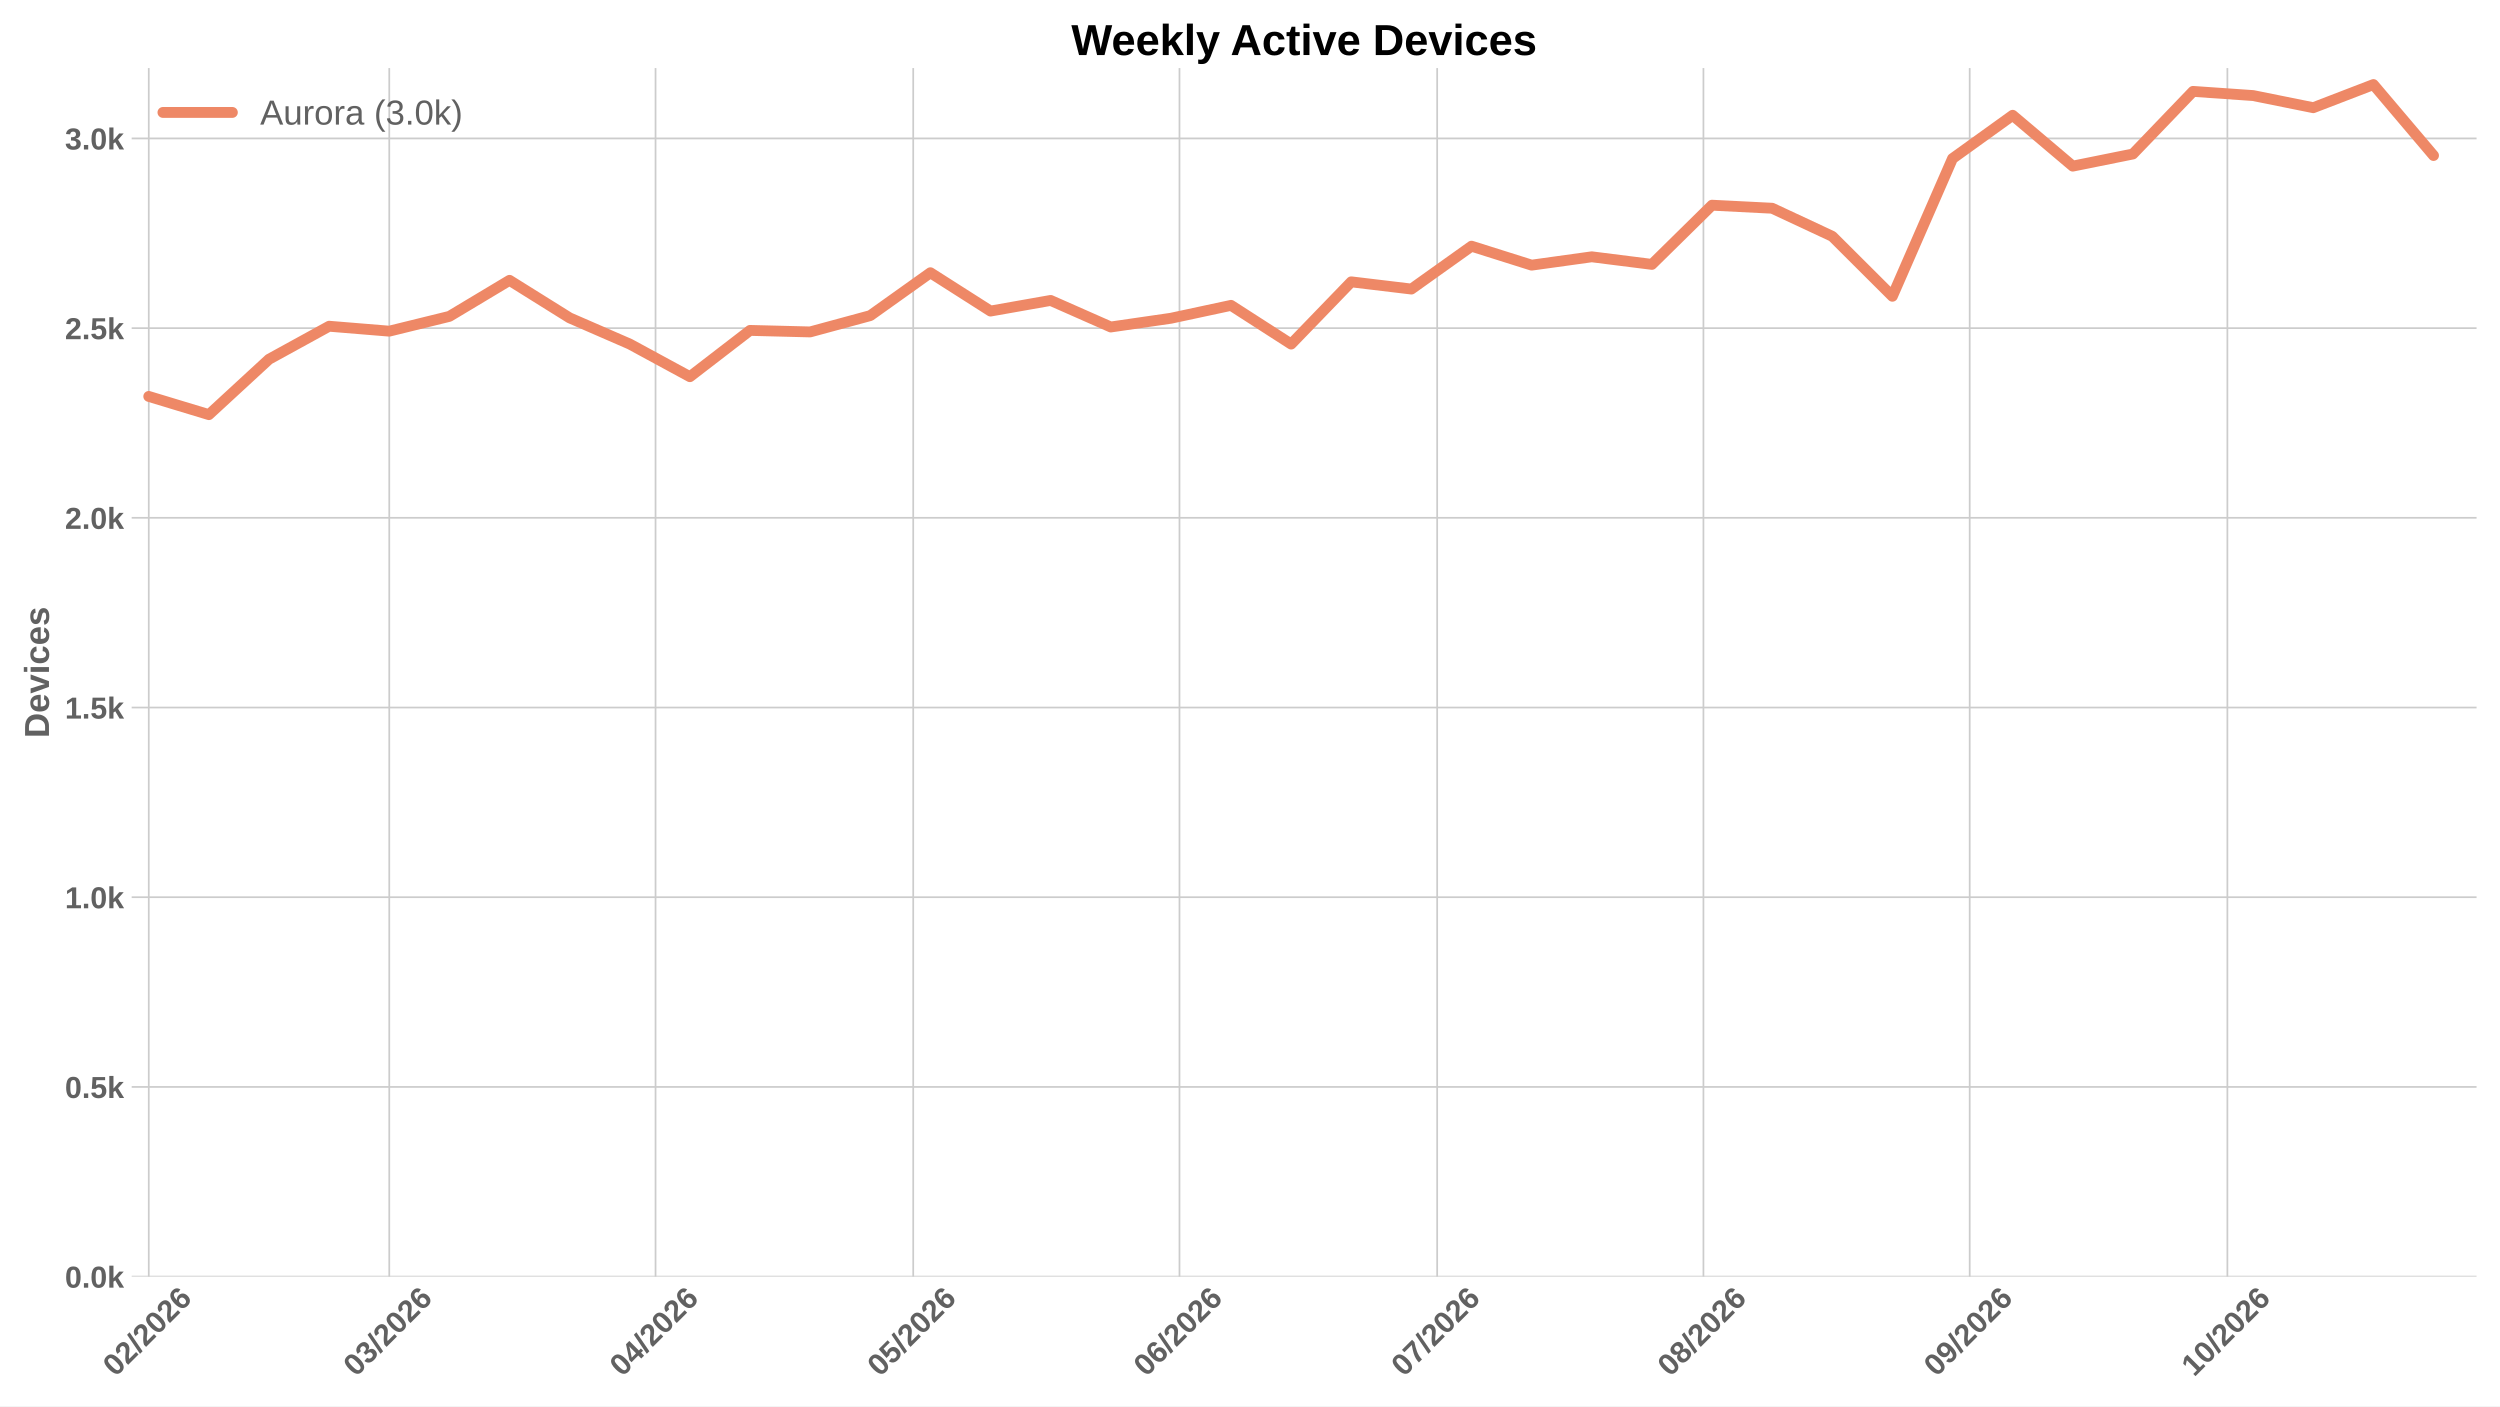
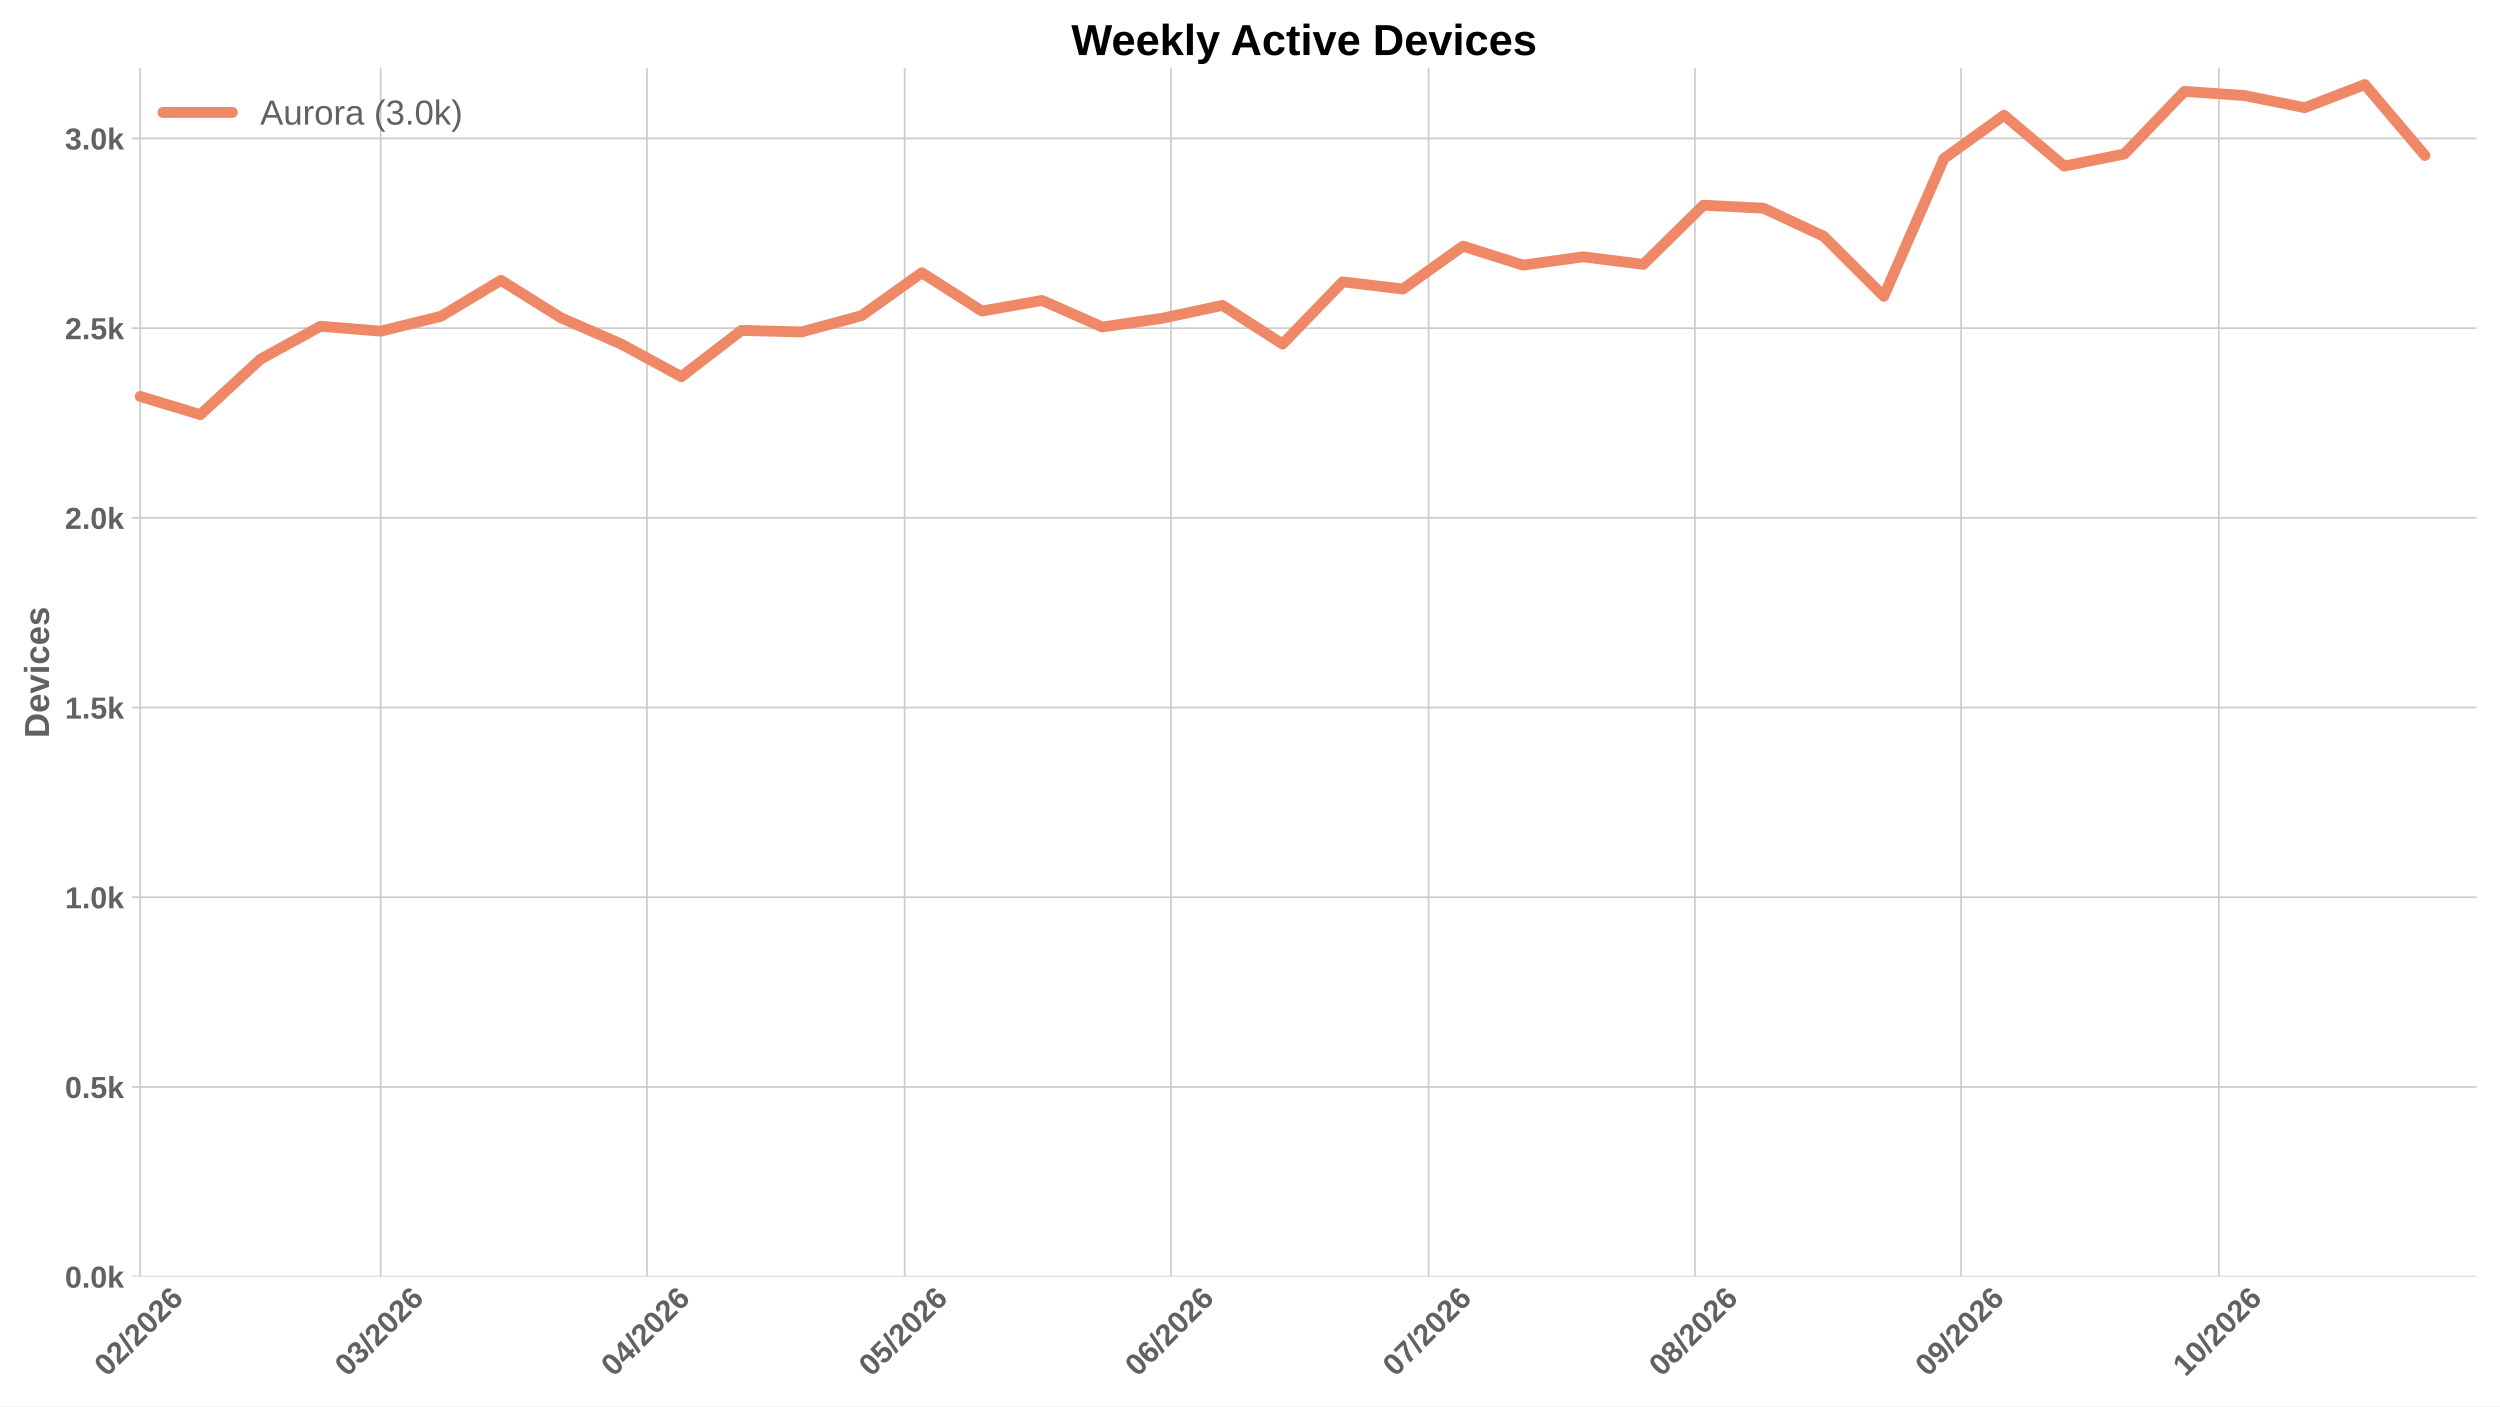
<svg xmlns="http://www.w3.org/2000/svg" xmlns:xlink="http://www.w3.org/1999/xlink" width="1152pt" height="648pt" viewBox="0 0 1152 648" version="1.1">
  <defs>
    <style type="text/css">*{stroke-linejoin: round; stroke-linecap: butt}</style>
  </defs>
  <g id="figure_1">
    <g id="patch_1">
      <path d="M 0 648  L 1152 648  L 1152 0  L 0 0  z " style="fill: #ffffff" />
    </g>
    <g id="axes_1">
      <g id="patch_2">
        <path d="M 60.676 588.262  L 1141.2 588.262  L 1141.2 31.361  L 60.676 31.361  z " style="fill: #ffffff" />
      </g>
      <g id="matplotlib.axis_1">
        <g id="xtick_1">
          <g id="line2d_1">
-             <path d="M 68.55 588.262  L 68.55 31.361  " clip-path="url(#pf4e009aa9c)" style="fill: none; stroke: #cccccc; stroke-width: 0.8; stroke-linecap: round" />
+             <path d="M 64.6 588.262  L 64.6 31.361  " clip-path="url(#p893bfa7b9d)" style="fill: none; stroke: #cccccc; stroke-width: 0.8; stroke-linecap: round" />
          </g>
          <g id="line2d_2" />
          <g id="text_1">
-             <g style="fill: #616161" transform="translate(53.22149 634.7498) rotate(-45) scale(0.14 -0.14)">
+             <g style="fill: #616161" transform="translate(49.27179 634.7498) rotate(-45) scale(0.14 -0.14)">
              <defs>
                <path id="LiberationSans-Bold-13" d="M 3297 2203  Q 3297 1088 2914 512  Q 2531 -63 1766 -63  Q 253 -63 253 2203  Q 253 2994 418 3494  Q 584 3994 915 4231  Q 1247 4469 1791 4469  Q 2572 4469 2934 3903  Q 3297 3338 3297 2203  z M 2416 2203  Q 2416 2813 2356 3150  Q 2297 3488 2165 3634  Q 2034 3781 1784 3781  Q 1519 3781 1383 3632  Q 1247 3484 1189 3148  Q 1131 2813 1131 2203  Q 1131 1600 1192 1261  Q 1253 922 1386 775  Q 1519 628 1772 628  Q 2022 628 2158 783  Q 2294 938 2355 1278  Q 2416 1619 2416 2203  z " transform="scale(0.015625)" />
                <path id="LiberationSans-Bold-15" d="M 222 0  L 222 609  Q 394 988 711 1347  Q 1028 1706 1509 2097  Q 1972 2472 2158 2715  Q 2344 2959 2344 3194  Q 2344 3769 1766 3769  Q 1484 3769 1336 3617  Q 1188 3466 1144 3163  L 259 3213  Q 334 3825 717 4147  Q 1100 4469 1759 4469  Q 2472 4469 2853 4144  Q 3234 3819 3234 3231  Q 3234 2922 3112 2672  Q 2991 2422 2800 2211  Q 2609 2000 2376 1815  Q 2144 1631 1925 1456  Q 1706 1281 1526 1103  Q 1347 925 1259 722  L 3303 722  L 3303 0  L 222 0  z " transform="scale(0.015625)" />
                <path id="LiberationSans-Bold-12" d="M 63 -128  L 972 4638  L 1716 4638  L 822 -128  L 63 -128  z " transform="scale(0.015625)" />
                <path id="LiberationSans-Bold-19" d="M 3328 1441  Q 3328 738 2934 337  Q 2541 -63 1847 -63  Q 1069 -63 651 482  Q 234 1028 234 2100  Q 234 3278 657 3873  Q 1081 4469 1869 4469  Q 2428 4469 2751 4222  Q 3075 3975 3209 3456  L 2381 3341  Q 2263 3775 1850 3775  Q 1497 3775 1295 3422  Q 1094 3069 1094 2350  Q 1234 2584 1484 2709  Q 1734 2834 2050 2834  Q 2641 2834 2984 2459  Q 3328 2084 3328 1441  z M 2447 1416  Q 2447 1791 2273 1989  Q 2100 2188 1797 2188  Q 1506 2188 1331 2002  Q 1156 1816 1156 1509  Q 1156 1125 1339 873  Q 1522 622 1819 622  Q 2116 622 2281 833  Q 2447 1044 2447 1416  z " transform="scale(0.015625)" />
              </defs>
              <use xlink:href="#LiberationSans-Bold-13" />
              <use xlink:href="#LiberationSans-Bold-15" transform="translate(55.60938 0)" />
              <use xlink:href="#LiberationSans-Bold-12" transform="translate(111.2188 0)" />
              <use xlink:href="#LiberationSans-Bold-15" transform="translate(139 0)" />
              <use xlink:href="#LiberationSans-Bold-13" transform="translate(194.6094 0)" />
              <use xlink:href="#LiberationSans-Bold-15" transform="translate(250.2188 0)" />
              <use xlink:href="#LiberationSans-Bold-19" transform="translate(305.8281 0)" />
            </g>
          </g>
        </g>
        <g id="xtick_2">
          <g id="line2d_3">
-             <path d="M 179.373 588.262  L 179.373 31.361  " clip-path="url(#pf4e009aa9c)" style="fill: none; stroke: #cccccc; stroke-width: 0.8; stroke-linecap: round" />
+             <path d="M 175.423 588.262  L 175.423 31.361  " clip-path="url(#p893bfa7b9d)" style="fill: none; stroke: #cccccc; stroke-width: 0.8; stroke-linecap: round" />
          </g>
          <g id="line2d_4" />
          <g id="text_2">
-             <g style="fill: #616161" transform="translate(164.0445 634.7498) rotate(-45) scale(0.14 -0.14)">
+             <g style="fill: #616161" transform="translate(160.0948 634.7498) rotate(-45) scale(0.14 -0.14)">
              <defs>
                <path id="LiberationSans-Bold-16" d="M 3328 1222  Q 3328 603 2922 265  Q 2516 -72 1766 -72  Q 1056 -72 637 254  Q 219 581 147 1197  L 1041 1275  Q 1125 641 1763 641  Q 2078 641 2253 797  Q 2428 953 2428 1275  Q 2428 1569 2215 1725  Q 2003 1881 1584 1881  L 1278 1881  L 1278 2591  L 1566 2591  Q 1944 2591 2134 2745  Q 2325 2900 2325 3188  Q 2325 3459 2173 3614  Q 2022 3769 1731 3769  Q 1459 3769 1292 3619  Q 1125 3469 1100 3194  L 222 3256  Q 291 3825 694 4147  Q 1097 4469 1747 4469  Q 2438 4469 2827 4158  Q 3216 3847 3216 3297  Q 3216 2884 2973 2618  Q 2731 2353 2275 2266  L 2275 2253  Q 2781 2194 3054 1920  Q 3328 1647 3328 1222  z " transform="scale(0.015625)" />
              </defs>
              <use xlink:href="#LiberationSans-Bold-13" />
              <use xlink:href="#LiberationSans-Bold-16" transform="translate(55.60938 0)" />
              <use xlink:href="#LiberationSans-Bold-12" transform="translate(111.2188 0)" />
              <use xlink:href="#LiberationSans-Bold-15" transform="translate(139 0)" />
              <use xlink:href="#LiberationSans-Bold-13" transform="translate(194.6094 0)" />
              <use xlink:href="#LiberationSans-Bold-15" transform="translate(250.2188 0)" />
              <use xlink:href="#LiberationSans-Bold-19" transform="translate(305.8281 0)" />
            </g>
          </g>
        </g>
        <g id="xtick_3">
          <g id="line2d_5">
-             <path d="M 302.07 588.262  L 302.07 31.361  " clip-path="url(#pf4e009aa9c)" style="fill: none; stroke: #cccccc; stroke-width: 0.8; stroke-linecap: round" />
+             <path d="M 298.12 588.262  L 298.12 31.361  " clip-path="url(#p893bfa7b9d)" style="fill: none; stroke: #cccccc; stroke-width: 0.8; stroke-linecap: round" />
          </g>
          <g id="line2d_6" />
          <g id="text_3">
-             <g style="fill: #616161" transform="translate(286.7414 634.7498) rotate(-45) scale(0.14 -0.14)">
+             <g style="fill: #616161" transform="translate(282.7917 634.7498) rotate(-45) scale(0.14 -0.14)">
              <defs>
                <path id="LiberationSans-Bold-17" d="M 2938 897  L 2938 0  L 2100 0  L 2100 897  L 97 897  L 97 1556  L 1956 4403  L 2938 4403  L 2938 1550  L 3525 1550  L 3525 897  L 2938 897  z M 2100 2991  Q 2100 3159 2111 3356  Q 2122 3553 2128 3609  Q 2047 3434 1834 3103  L 813 1550  L 2100 1550  L 2100 2991  z " transform="scale(0.015625)" />
              </defs>
              <use xlink:href="#LiberationSans-Bold-13" />
              <use xlink:href="#LiberationSans-Bold-17" transform="translate(55.60938 0)" />
              <use xlink:href="#LiberationSans-Bold-12" transform="translate(111.2188 0)" />
              <use xlink:href="#LiberationSans-Bold-15" transform="translate(139 0)" />
              <use xlink:href="#LiberationSans-Bold-13" transform="translate(194.6094 0)" />
              <use xlink:href="#LiberationSans-Bold-15" transform="translate(250.2188 0)" />
              <use xlink:href="#LiberationSans-Bold-19" transform="translate(305.8281 0)" />
            </g>
          </g>
        </g>
        <g id="xtick_4">
          <g id="line2d_7">
-             <path d="M 420.809 588.262  L 420.809 31.361  " clip-path="url(#pf4e009aa9c)" style="fill: none; stroke: #cccccc; stroke-width: 0.8; stroke-linecap: round" />
+             <path d="M 416.859 588.262  L 416.859 31.361  " clip-path="url(#p893bfa7b9d)" style="fill: none; stroke: #cccccc; stroke-width: 0.8; stroke-linecap: round" />
          </g>
          <g id="line2d_8" />
          <g id="text_4">
-             <g style="fill: #616161" transform="translate(405.4803 634.7498) rotate(-45) scale(0.14 -0.14)">
+             <g style="fill: #616161" transform="translate(401.5307 634.7498) rotate(-45) scale(0.14 -0.14)">
              <defs>
                <path id="LiberationSans-Bold-18" d="M 3381 1466  Q 3381 766 2945 351  Q 2509 -63 1750 -63  Q 1088 -63 689 235  Q 291 534 197 1100  L 1075 1172  Q 1144 891 1319 762  Q 1494 634 1759 634  Q 2088 634 2283 843  Q 2478 1053 2478 1447  Q 2478 1794 2293 2001  Q 2109 2209 1778 2209  Q 1413 2209 1181 1925  L 325 1925  L 478 4403  L 3125 4403  L 3125 3750  L 1275 3750  L 1203 2638  Q 1522 2919 2000 2919  Q 2628 2919 3004 2528  Q 3381 2138 3381 1466  z " transform="scale(0.015625)" />
              </defs>
              <use xlink:href="#LiberationSans-Bold-13" />
              <use xlink:href="#LiberationSans-Bold-18" transform="translate(55.60938 0)" />
              <use xlink:href="#LiberationSans-Bold-12" transform="translate(111.2188 0)" />
              <use xlink:href="#LiberationSans-Bold-15" transform="translate(139 0)" />
              <use xlink:href="#LiberationSans-Bold-13" transform="translate(194.6094 0)" />
              <use xlink:href="#LiberationSans-Bold-15" transform="translate(250.2188 0)" />
              <use xlink:href="#LiberationSans-Bold-19" transform="translate(305.8281 0)" />
            </g>
          </g>
        </g>
        <g id="xtick_5">
          <g id="line2d_9">
-             <path d="M 543.506 588.262  L 543.506 31.361  " clip-path="url(#pf4e009aa9c)" style="fill: none; stroke: #cccccc; stroke-width: 0.8; stroke-linecap: round" />
+             <path d="M 539.556 588.262  L 539.556 31.361  " clip-path="url(#p893bfa7b9d)" style="fill: none; stroke: #cccccc; stroke-width: 0.8; stroke-linecap: round" />
          </g>
          <g id="line2d_10" />
          <g id="text_5">
-             <g style="fill: #616161" transform="translate(528.1773 634.7498) rotate(-45) scale(0.14 -0.14)">
+             <g style="fill: #616161" transform="translate(524.2276 634.7498) rotate(-45) scale(0.14 -0.14)">
              <use xlink:href="#LiberationSans-Bold-13" />
              <use xlink:href="#LiberationSans-Bold-19" transform="translate(55.60938 0)" />
              <use xlink:href="#LiberationSans-Bold-12" transform="translate(111.2188 0)" />
              <use xlink:href="#LiberationSans-Bold-15" transform="translate(139 0)" />
              <use xlink:href="#LiberationSans-Bold-13" transform="translate(194.6094 0)" />
              <use xlink:href="#LiberationSans-Bold-15" transform="translate(250.2188 0)" />
              <use xlink:href="#LiberationSans-Bold-19" transform="translate(305.8281 0)" />
            </g>
          </g>
        </g>
        <g id="xtick_6">
          <g id="line2d_11">
-             <path d="M 662.245 588.262  L 662.245 31.361  " clip-path="url(#pf4e009aa9c)" style="fill: none; stroke: #cccccc; stroke-width: 0.8; stroke-linecap: round" />
+             <path d="M 658.295 588.262  L 658.295 31.361  " clip-path="url(#p893bfa7b9d)" style="fill: none; stroke: #cccccc; stroke-width: 0.8; stroke-linecap: round" />
          </g>
          <g id="line2d_12" />
          <g id="text_6">
-             <g style="fill: #616161" transform="translate(646.9162 634.7498) rotate(-45) scale(0.14 -0.14)">
+             <g style="fill: #616161" transform="translate(642.9665 634.7498) rotate(-45) scale(0.14 -0.14)">
              <defs>
                <path id="LiberationSans-Bold-1a" d="M 3278 3706  Q 2981 3238 2717 2797  Q 2453 2356 2256 1911  Q 2059 1466 1945 995  Q 1831 525 1831 0  L 916 0  Q 916 550 1059 1064  Q 1203 1578 1475 2111  Q 1747 2644 2463 3681  L 275 3681  L 275 4403  L 3278 4403  L 3278 3706  z " transform="scale(0.015625)" />
              </defs>
              <use xlink:href="#LiberationSans-Bold-13" />
              <use xlink:href="#LiberationSans-Bold-1a" transform="translate(55.60938 0)" />
              <use xlink:href="#LiberationSans-Bold-12" transform="translate(111.2188 0)" />
              <use xlink:href="#LiberationSans-Bold-15" transform="translate(139 0)" />
              <use xlink:href="#LiberationSans-Bold-13" transform="translate(194.6094 0)" />
              <use xlink:href="#LiberationSans-Bold-15" transform="translate(250.2188 0)" />
              <use xlink:href="#LiberationSans-Bold-19" transform="translate(305.8281 0)" />
            </g>
          </g>
        </g>
        <g id="xtick_7">
          <g id="line2d_13">
-             <path d="M 784.941 588.262  L 784.941 31.361  " clip-path="url(#pf4e009aa9c)" style="fill: none; stroke: #cccccc; stroke-width: 0.8; stroke-linecap: round" />
+             <path d="M 780.992 588.262  L 780.992 31.361  " clip-path="url(#p893bfa7b9d)" style="fill: none; stroke: #cccccc; stroke-width: 0.8; stroke-linecap: round" />
          </g>
          <g id="line2d_14" />
          <g id="text_7">
-             <g style="fill: #616161" transform="translate(769.6131 634.7498) rotate(-45) scale(0.14 -0.14)">
+             <g style="fill: #616161" transform="translate(765.6634 634.7498) rotate(-45) scale(0.14 -0.14)">
              <defs>
                <path id="LiberationSans-Bold-1b" d="M 3363 1241  Q 3363 622 2953 279  Q 2544 -63 1784 -63  Q 1031 -63 617 278  Q 203 619 203 1234  Q 203 1656 447 1945  Q 691 2234 1100 2303  L 1100 2316  Q 744 2394 525 2669  Q 306 2944 306 3303  Q 306 3844 689 4156  Q 1072 4469 1772 4469  Q 2488 4469 2870 4164  Q 3253 3859 3253 3297  Q 3253 2938 3036 2666  Q 2819 2394 2453 2322  L 2453 2309  Q 2878 2241 3120 1961  Q 3363 1681 3363 1241  z M 2350 3250  Q 2350 3563 2206 3708  Q 2063 3853 1772 3853  Q 1203 3853 1203 3250  Q 1203 2619 1778 2619  Q 2066 2619 2208 2766  Q 2350 2913 2350 3250  z M 2453 1313  Q 2453 2003 1766 2003  Q 1447 2003 1276 1822  Q 1106 1641 1106 1300  Q 1106 913 1275 734  Q 1444 556 1791 556  Q 2131 556 2292 734  Q 2453 913 2453 1313  z " transform="scale(0.015625)" />
              </defs>
              <use xlink:href="#LiberationSans-Bold-13" />
              <use xlink:href="#LiberationSans-Bold-1b" transform="translate(55.60938 0)" />
              <use xlink:href="#LiberationSans-Bold-12" transform="translate(111.2188 0)" />
              <use xlink:href="#LiberationSans-Bold-15" transform="translate(139 0)" />
              <use xlink:href="#LiberationSans-Bold-13" transform="translate(194.6094 0)" />
              <use xlink:href="#LiberationSans-Bold-15" transform="translate(250.2188 0)" />
              <use xlink:href="#LiberationSans-Bold-19" transform="translate(305.8281 0)" />
            </g>
          </g>
        </g>
        <g id="xtick_8">
          <g id="line2d_15">
-             <path d="M 907.638 588.262  L 907.638 31.361  " clip-path="url(#pf4e009aa9c)" style="fill: none; stroke: #cccccc; stroke-width: 0.8; stroke-linecap: round" />
+             <path d="M 903.689 588.262  L 903.689 31.361  " clip-path="url(#p893bfa7b9d)" style="fill: none; stroke: #cccccc; stroke-width: 0.8; stroke-linecap: round" />
          </g>
          <g id="line2d_16" />
          <g id="text_8">
-             <g style="fill: #616161" transform="translate(892.31 634.7498) rotate(-45) scale(0.14 -0.14)">
+             <g style="fill: #616161" transform="translate(888.3603 634.7498) rotate(-45) scale(0.14 -0.14)">
              <defs>
                <path id="LiberationSans-Bold-1c" d="M 3322 2272  Q 3322 1100 2894 518  Q 2466 -63 1678 -63  Q 1097 -63 767 185  Q 438 434 300 972  L 1125 1088  Q 1247 628 1688 628  Q 2056 628 2254 981  Q 2453 1334 2459 2028  Q 2341 1794 2070 1661  Q 1800 1528 1488 1528  Q 906 1528 564 1923  Q 222 2319 222 2994  Q 222 3688 623 4078  Q 1025 4469 1759 4469  Q 2550 4469 2936 3920  Q 3322 3372 3322 2272  z M 2394 2888  Q 2394 3297 2214 3539  Q 2034 3781 1738 3781  Q 1447 3781 1280 3570  Q 1113 3359 1113 2988  Q 1113 2622 1278 2401  Q 1444 2181 1741 2181  Q 2022 2181 2208 2373  Q 2394 2566 2394 2888  z " transform="scale(0.015625)" />
              </defs>
              <use xlink:href="#LiberationSans-Bold-13" />
              <use xlink:href="#LiberationSans-Bold-1c" transform="translate(55.60938 0)" />
              <use xlink:href="#LiberationSans-Bold-12" transform="translate(111.2188 0)" />
              <use xlink:href="#LiberationSans-Bold-15" transform="translate(139 0)" />
              <use xlink:href="#LiberationSans-Bold-13" transform="translate(194.6094 0)" />
              <use xlink:href="#LiberationSans-Bold-15" transform="translate(250.2188 0)" />
              <use xlink:href="#LiberationSans-Bold-19" transform="translate(305.8281 0)" />
            </g>
          </g>
        </g>
        <g id="xtick_9">
          <g id="line2d_17">
-             <path d="M 1026.377 588.262  L 1026.377 31.361  " clip-path="url(#pf4e009aa9c)" style="fill: none; stroke: #cccccc; stroke-width: 0.8; stroke-linecap: round" />
+             <path d="M 1022.428 588.262  L 1022.428 31.361  " clip-path="url(#p893bfa7b9d)" style="fill: none; stroke: #cccccc; stroke-width: 0.8; stroke-linecap: round" />
          </g>
          <g id="line2d_18" />
          <g id="text_9">
-             <g style="fill: #616161" transform="translate(1011.049 634.7498) rotate(-45) scale(0.14 -0.14)">
+             <g style="fill: #616161" transform="translate(1007.099 634.7498) rotate(-45) scale(0.14 -0.14)">
              <defs>
                <path id="LiberationSans-Bold-14" d="M 403 0  L 403 653  L 1494 653  L 1494 3656  L 438 2997  L 438 3688  L 1541 4403  L 2372 4403  L 2372 653  L 3381 653  L 3381 0  L 403 0  z " transform="scale(0.015625)" />
              </defs>
              <use xlink:href="#LiberationSans-Bold-14" />
              <use xlink:href="#LiberationSans-Bold-13" transform="translate(55.60938 0)" />
              <use xlink:href="#LiberationSans-Bold-12" transform="translate(111.2188 0)" />
              <use xlink:href="#LiberationSans-Bold-15" transform="translate(139 0)" />
              <use xlink:href="#LiberationSans-Bold-13" transform="translate(194.6094 0)" />
              <use xlink:href="#LiberationSans-Bold-15" transform="translate(250.2188 0)" />
              <use xlink:href="#LiberationSans-Bold-19" transform="translate(305.8281 0)" />
            </g>
          </g>
        </g>
      </g>
      <g id="matplotlib.axis_2">
        <g id="ytick_1">
          <g id="line2d_19">
-             <path d="M 60.676 588.262  L 1141.2 588.262  " clip-path="url(#pf4e009aa9c)" style="fill: none; stroke: #cccccc; stroke-width: 0.8; stroke-linecap: round" />
+             <path d="M 60.676 588.262  L 1141.2 588.262  " clip-path="url(#p893bfa7b9d)" style="fill: none; stroke: #cccccc; stroke-width: 0.8; stroke-linecap: round" />
          </g>
          <g id="line2d_20" />
          <g id="text_10">
            <g style="fill: #616161" transform="translate(29.93031 593.3584) scale(0.14 -0.14)">
              <defs>
                <path id="LiberationSans-Bold-11" d="M 434 0  L 434 953  L 1338 953  L 1338 0  L 434 0  z " transform="scale(0.015625)" />
                <path id="LiberationSans-Bold-4e" d="M 2606 0  L 1703 1531  L 1325 1269  L 1325 0  L 447 0  L 447 4638  L 1325 4638  L 1325 1981  L 2531 3381  L 3475 3381  L 2288 2063  L 3566 0  L 2606 0  z " transform="scale(0.015625)" />
              </defs>
              <use xlink:href="#LiberationSans-Bold-13" />
              <use xlink:href="#LiberationSans-Bold-11" transform="translate(55.60938 0)" />
              <use xlink:href="#LiberationSans-Bold-13" transform="translate(83.39062 0)" />
              <use xlink:href="#LiberationSans-Bold-4e" transform="translate(139 0)" />
            </g>
          </g>
        </g>
        <g id="ytick_2">
          <g id="line2d_21">
-             <path d="M 60.676 500.85  L 1141.2 500.85  " clip-path="url(#pf4e009aa9c)" style="fill: none; stroke: #cccccc; stroke-width: 0.8; stroke-linecap: round" />
+             <path d="M 60.676 500.85  L 1141.2 500.85  " clip-path="url(#p893bfa7b9d)" style="fill: none; stroke: #cccccc; stroke-width: 0.8; stroke-linecap: round" />
          </g>
          <g id="line2d_22" />
          <g id="text_11">
            <g style="fill: #616161" transform="translate(29.93031 505.9465) scale(0.14 -0.14)">
              <use xlink:href="#LiberationSans-Bold-13" />
              <use xlink:href="#LiberationSans-Bold-11" transform="translate(55.60938 0)" />
              <use xlink:href="#LiberationSans-Bold-18" transform="translate(83.39062 0)" />
              <use xlink:href="#LiberationSans-Bold-4e" transform="translate(139 0)" />
            </g>
          </g>
        </g>
        <g id="ytick_3">
          <g id="line2d_23">
-             <path d="M 60.676 413.438  L 1141.2 413.438  " clip-path="url(#pf4e009aa9c)" style="fill: none; stroke: #cccccc; stroke-width: 0.8; stroke-linecap: round" />
+             <path d="M 60.676 413.438  L 1141.2 413.438  " clip-path="url(#p893bfa7b9d)" style="fill: none; stroke: #cccccc; stroke-width: 0.8; stroke-linecap: round" />
          </g>
          <g id="line2d_24" />
          <g id="text_12">
            <g style="fill: #616161" transform="translate(29.93031 418.5345) scale(0.14 -0.14)">
              <use xlink:href="#LiberationSans-Bold-14" />
              <use xlink:href="#LiberationSans-Bold-11" transform="translate(55.60938 0)" />
              <use xlink:href="#LiberationSans-Bold-13" transform="translate(83.39062 0)" />
              <use xlink:href="#LiberationSans-Bold-4e" transform="translate(139 0)" />
            </g>
          </g>
        </g>
        <g id="ytick_4">
          <g id="line2d_25">
-             <path d="M 60.676 326.026  L 1141.2 326.026  " clip-path="url(#pf4e009aa9c)" style="fill: none; stroke: #cccccc; stroke-width: 0.8; stroke-linecap: round" />
+             <path d="M 60.676 326.026  L 1141.2 326.026  " clip-path="url(#p893bfa7b9d)" style="fill: none; stroke: #cccccc; stroke-width: 0.8; stroke-linecap: round" />
          </g>
          <g id="line2d_26" />
          <g id="text_13">
            <g style="fill: #616161" transform="translate(29.93031 331.1225) scale(0.14 -0.14)">
              <use xlink:href="#LiberationSans-Bold-14" />
              <use xlink:href="#LiberationSans-Bold-11" transform="translate(55.60938 0)" />
              <use xlink:href="#LiberationSans-Bold-18" transform="translate(83.39062 0)" />
              <use xlink:href="#LiberationSans-Bold-4e" transform="translate(139 0)" />
            </g>
          </g>
        </g>
        <g id="ytick_5">
          <g id="line2d_27">
-             <path d="M 60.676 238.614  L 1141.2 238.614  " clip-path="url(#pf4e009aa9c)" style="fill: none; stroke: #cccccc; stroke-width: 0.8; stroke-linecap: round" />
+             <path d="M 60.676 238.614  L 1141.2 238.614  " clip-path="url(#p893bfa7b9d)" style="fill: none; stroke: #cccccc; stroke-width: 0.8; stroke-linecap: round" />
          </g>
          <g id="line2d_28" />
          <g id="text_14">
            <g style="fill: #616161" transform="translate(29.93031 243.7105) scale(0.14 -0.14)">
              <use xlink:href="#LiberationSans-Bold-15" />
              <use xlink:href="#LiberationSans-Bold-11" transform="translate(55.60938 0)" />
              <use xlink:href="#LiberationSans-Bold-13" transform="translate(83.39062 0)" />
              <use xlink:href="#LiberationSans-Bold-4e" transform="translate(139 0)" />
            </g>
          </g>
        </g>
        <g id="ytick_6">
          <g id="line2d_29">
-             <path d="M 60.676 151.202  L 1141.2 151.202  " clip-path="url(#pf4e009aa9c)" style="fill: none; stroke: #cccccc; stroke-width: 0.8; stroke-linecap: round" />
+             <path d="M 60.676 151.202  L 1141.2 151.202  " clip-path="url(#p893bfa7b9d)" style="fill: none; stroke: #cccccc; stroke-width: 0.8; stroke-linecap: round" />
          </g>
          <g id="line2d_30" />
          <g id="text_15">
            <g style="fill: #616161" transform="translate(29.93031 156.2986) scale(0.14 -0.14)">
              <use xlink:href="#LiberationSans-Bold-15" />
              <use xlink:href="#LiberationSans-Bold-11" transform="translate(55.60938 0)" />
              <use xlink:href="#LiberationSans-Bold-18" transform="translate(83.39062 0)" />
              <use xlink:href="#LiberationSans-Bold-4e" transform="translate(139 0)" />
            </g>
          </g>
        </g>
        <g id="ytick_7">
          <g id="line2d_31">
-             <path d="M 60.676 63.79  L 1141.2 63.79  " clip-path="url(#pf4e009aa9c)" style="fill: none; stroke: #cccccc; stroke-width: 0.8; stroke-linecap: round" />
+             <path d="M 60.676 63.79  L 1141.2 63.79  " clip-path="url(#p893bfa7b9d)" style="fill: none; stroke: #cccccc; stroke-width: 0.8; stroke-linecap: round" />
          </g>
          <g id="line2d_32" />
          <g id="text_16">
            <g style="fill: #616161" transform="translate(29.93031 68.88658) scale(0.14 -0.14)">
              <use xlink:href="#LiberationSans-Bold-16" />
              <use xlink:href="#LiberationSans-Bold-11" transform="translate(55.60938 0)" />
              <use xlink:href="#LiberationSans-Bold-13" transform="translate(83.39062 0)" />
              <use xlink:href="#LiberationSans-Bold-4e" transform="translate(139 0)" />
            </g>
          </g>
        </g>
        <g id="text_17">
          <g style="fill: #616161" transform="translate(22.56312 340.0552) rotate(-90) scale(0.16 -0.16)">
            <defs>
              <path id="LiberationSans-Bold-27" d="M 4353 2234  Q 4353 1553 4086 1045  Q 3819 538 3330 269  Q 2841 0 2209 0  L 428 0  L 428 4403  L 2022 4403  Q 3134 4403 3743 3842  Q 4353 3281 4353 2234  z M 3425 2234  Q 3425 2944 3056 3317  Q 2688 3691 2003 3691  L 1350 3691  L 1350 713  L 2131 713  Q 2725 713 3075 1122  Q 3425 1531 3425 2234  z " transform="scale(0.015625)" />
              <path id="LiberationSans-Bold-48" d="M 1831 -63  Q 1069 -63 659 389  Q 250 841 250 1706  Q 250 2544 665 2994  Q 1081 3444 1844 3444  Q 2572 3444 2956 2961  Q 3341 2478 3341 1547  L 3341 1522  L 1172 1522  Q 1172 1028 1355 776  Q 1538 525 1875 525  Q 2341 525 2463 928  L 3291 856  Q 2931 -63 1831 -63  z M 1831 2891  Q 1522 2891 1355 2675  Q 1188 2459 1178 2072  L 2491 2072  Q 2466 2481 2294 2686  Q 2122 2891 1831 2891  z " transform="scale(0.015625)" />
              <path id="LiberationSans-Bold-59" d="M 2284 0  L 1234 0  L 25 3381  L 953 3381  L 1544 1491  Q 1591 1334 1766 709  Q 1797 838 1894 1159  Q 1991 1481 2613 3381  L 3531 3381  L 2284 0  z " transform="scale(0.015625)" />
              <path id="LiberationSans-Bold-4c" d="M 447 3991  L 447 4638  L 1325 4638  L 1325 3991  L 447 3991  z M 447 0  L 447 3381  L 1325 3381  L 1325 0  L 447 0  z " transform="scale(0.015625)" />
              <path id="LiberationSans-Bold-46" d="M 1856 -63  Q 1088 -63 669 395  Q 250 853 250 1672  Q 250 2509 672 2976  Q 1094 3444 1869 3444  Q 2466 3444 2856 3144  Q 3247 2844 3347 2316  L 2463 2272  Q 2425 2531 2275 2686  Q 2125 2841 1850 2841  Q 1172 2841 1172 1706  Q 1172 538 1863 538  Q 2113 538 2281 695  Q 2450 853 2491 1166  L 3372 1125  Q 3325 778 3123 506  Q 2922 234 2594 85  Q 2266 -63 1856 -63  z " transform="scale(0.015625)" />
              <path id="LiberationSans-Bold-56" d="M 3297 988  Q 3297 497 2895 217  Q 2494 -63 1784 -63  Q 1088 -63 717 157  Q 347 378 225 844  L 997 959  Q 1063 719 1223 619  Q 1384 519 1784 519  Q 2153 519 2322 612  Q 2491 706 2491 906  Q 2491 1069 2355 1164  Q 2219 1259 1894 1325  Q 1150 1472 890 1598  Q 631 1725 495 1926  Q 359 2128 359 2422  Q 359 2906 732 3176  Q 1106 3447 1791 3447  Q 2394 3447 2761 3212  Q 3128 2978 3219 2534  L 2441 2453  Q 2403 2659 2256 2761  Q 2109 2863 1791 2863  Q 1478 2863 1322 2783  Q 1166 2703 1166 2516  Q 1166 2369 1286 2283  Q 1406 2197 1691 2141  Q 2088 2059 2395 1973  Q 2703 1888 2889 1769  Q 3075 1650 3186 1464  Q 3297 1278 3297 988  z " transform="scale(0.015625)" />
            </defs>
            <use xlink:href="#LiberationSans-Bold-27" />
            <use xlink:href="#LiberationSans-Bold-48" transform="translate(72.21875 0)" />
            <use xlink:href="#LiberationSans-Bold-59" transform="translate(127.8281 0)" />
            <use xlink:href="#LiberationSans-Bold-4c" transform="translate(183.4375 0)" />
            <use xlink:href="#LiberationSans-Bold-46" transform="translate(211.2188 0)" />
            <use xlink:href="#LiberationSans-Bold-48" transform="translate(266.8281 0)" />
            <use xlink:href="#LiberationSans-Bold-56" transform="translate(322.4375 0)" />
          </g>
        </g>
      </g>
      <g id="line2d_33">
-         <path d="M 68.55 182.671  L 96.256 191.062  L 123.961 165.538  L 151.667 150.328  L 179.373 152.601  L 207.079 145.783  L 234.784 129.175  L 262.49 146.482  L 290.196 158.545  L 317.902 173.58  L 345.607 152.251  L 373.313 152.951  L 401.019 145.433  L 428.725 125.678  L 456.43 143.335  L 484.136 138.44  L 511.842 150.678  L 539.548 146.657  L 567.253 140.713  L 594.959 158.545  L 622.665 129.874  L 650.371 133.196  L 678.076 113.44  L 705.782 122.182  L 733.488 118.335  L 761.194 121.832  L 788.899 94.559  L 816.605 95.958  L 844.311 108.895  L 872.017 136.517  L 899.722 73.056  L 927.428 53.126  L 955.134 76.553  L 982.84 70.958  L 1010.545 42.112  L 1038.251 44.035  L 1065.957 49.63  L 1093.663 38.965  L 1121.368 71.657  " clip-path="url(#pf4e009aa9c)" style="fill: none; stroke: #ee8866; stroke-width: 5; stroke-linecap: round" />
+         <path d="M 64.6 182.671  L 92.306 191.062  L 120.012 165.538  L 147.717 150.328  L 175.423 152.601  L 203.129 145.783  L 230.835 129.175  L 258.54 146.482  L 286.246 158.545  L 313.952 173.58  L 341.658 152.251  L 369.363 152.951  L 397.069 145.433  L 424.775 125.678  L 452.481 143.335  L 480.186 138.44  L 507.892 150.678  L 535.598 146.657  L 563.304 140.713  L 591.009 158.545  L 618.715 129.874  L 646.421 133.196  L 674.127 113.44  L 701.832 122.182  L 729.538 118.335  L 757.244 121.832  L 784.95 94.559  L 812.655 95.958  L 840.361 108.895  L 868.067 136.517  L 895.773 73.056  L 923.479 53.126  L 951.184 76.553  L 978.89 70.958  L 1006.596 42.112  L 1034.302 44.035  L 1062.007 49.63  L 1089.713 38.965  L 1117.419 71.657  " clip-path="url(#p893bfa7b9d)" style="fill: none; stroke: #ee8866; stroke-width: 5; stroke-linecap: round" />
      </g>
      <g id="patch_3">
        <path d="M 60.676 588.262  L 60.676 31.361  " style="fill: none" />
      </g>
      <g id="patch_4">
        <path d="M 1141.2 588.262  L 1141.2 31.361  " style="fill: none" />
      </g>
      <g id="patch_5">
        <path d="M 60.676 588.262  L 1141.2 588.262  " style="fill: none" />
      </g>
      <g id="patch_6">
        <path d="M 60.676 31.361  L 1141.2 31.361  " style="fill: none" />
      </g>
      <g id="text_18">
        <g transform="translate(493.655 25.36055) scale(0.2 -0.2)">
          <defs>
            <path id="LiberationSans-Bold-3a" d="M 4897 0  L 3803 0  L 3206 2547  Q 3097 2997 3022 3488  Q 2947 3078 2900 2864  Q 2853 2650 2234 0  L 1141 0  L 6 4403  L 941 4403  L 1578 1559  L 1722 872  Q 1809 1306 1892 1701  Q 1975 2097 2516 4403  L 3547 4403  L 4103 2059  Q 4169 1797 4325 872  L 4403 1234  L 4569 1953  L 5100 4403  L 6034 4403  L 4897 0  z " transform="scale(0.015625)" />
            <path id="LiberationSans-Bold-4f" d="M 447 0  L 447 4638  L 1325 4638  L 1325 0  L 447 0  z " transform="scale(0.015625)" />
            <path id="LiberationSans-Bold-5c" d="M 884 -1328  Q 569 -1328 331 -1288  L 331 -663  Q 497 -688 634 -688  Q 822 -688 945 -628  Q 1069 -569 1167 -431  Q 1266 -294 1388 34  L 50 3381  L 978 3381  L 1509 1797  Q 1634 1456 1825 753  L 1903 1050  L 2106 1784  L 2606 3381  L 3525 3381  L 2188 -178  Q 1919 -828 1630 -1078  Q 1341 -1328 884 -1328  z " transform="scale(0.015625)" />
            <path id="LiberationSans-Bold-3" transform="scale(0.015625)" />
            <path id="LiberationSans-Bold-24" d="M 3541 0  L 3150 1125  L 1472 1125  L 1081 0  L 159 0  L 1766 4403  L 2853 4403  L 4453 0  L 3541 0  z M 2309 3725  L 2291 3656  Q 2259 3544 2215 3400  Q 2172 3256 1678 1819  L 2944 1819  L 2509 3084  L 2375 3509  L 2309 3725  z " transform="scale(0.015625)" />
            <path id="LiberationSans-Bold-57" d="M 1313 -56  Q 925 -56 715 155  Q 506 366 506 794  L 506 2788  L 78 2788  L 78 3381  L 550 3381  L 825 4175  L 1375 4175  L 1375 3381  L 2016 3381  L 2016 2788  L 1375 2788  L 1375 1031  Q 1375 784 1469 667  Q 1563 550 1759 550  Q 1863 550 2053 594  L 2053 50  Q 1728 -56 1313 -56  z " transform="scale(0.015625)" />
          </defs>
          <use xlink:href="#LiberationSans-Bold-3a" />
          <use xlink:href="#LiberationSans-Bold-48" transform="translate(92.57812 0)" />
          <use xlink:href="#LiberationSans-Bold-48" transform="translate(148.1875 0)" />
          <use xlink:href="#LiberationSans-Bold-4e" transform="translate(203.7969 0)" />
          <use xlink:href="#LiberationSans-Bold-4f" transform="translate(259.4062 0)" />
          <use xlink:href="#LiberationSans-Bold-5c" transform="translate(287.1875 0)" />
          <use xlink:href="#LiberationSans-Bold-3" transform="translate(342.7969 0)" />
          <use xlink:href="#LiberationSans-Bold-24" transform="translate(366.875 0)" />
          <use xlink:href="#LiberationSans-Bold-46" transform="translate(439.0938 0)" />
          <use xlink:href="#LiberationSans-Bold-57" transform="translate(494.7031 0)" />
          <use xlink:href="#LiberationSans-Bold-4c" transform="translate(528 0)" />
          <use xlink:href="#LiberationSans-Bold-59" transform="translate(555.7812 0)" />
          <use xlink:href="#LiberationSans-Bold-48" transform="translate(611.3906 0)" />
          <use xlink:href="#LiberationSans-Bold-3" transform="translate(667 0)" />
          <use xlink:href="#LiberationSans-Bold-27" transform="translate(694.7812 0)" />
          <use xlink:href="#LiberationSans-Bold-48" transform="translate(767 0)" />
          <use xlink:href="#LiberationSans-Bold-59" transform="translate(822.6094 0)" />
          <use xlink:href="#LiberationSans-Bold-4c" transform="translate(878.2188 0)" />
          <use xlink:href="#LiberationSans-Bold-46" transform="translate(906 0)" />
          <use xlink:href="#LiberationSans-Bold-48" transform="translate(961.6094 0)" />
          <use xlink:href="#LiberationSans-Bold-56" transform="translate(1017.219 0)" />
        </g>
      </g>
      <g id="legend_1">
        <g id="line2d_34">
          <path d="M 75.076 51.809  L 91.076 51.809  L 107.076 51.809  " style="fill: none; stroke: #ee8866; stroke-width: 5; stroke-linecap: round" />
        </g>
        <g id="text_19">
          <g style="fill: #616161" transform="translate(119.8756 57.40898) scale(0.16 -0.16)">
            <defs>
              <path id="LiberationSans-24" d="M 3647 0  L 3144 1288  L 1138 1288  L 631 0  L 13 0  L 1809 4403  L 2488 4403  L 4256 0  L 3647 0  z M 2141 3953  L 2113 3866  Q 2034 3606 1881 3200  L 1319 1753  L 2966 1753  L 2400 3206  Q 2313 3422 2225 3694  L 2141 3953  z " transform="scale(0.015625)" />
              <path id="LiberationSans-58" d="M 981 3381  L 981 1238  Q 981 903 1047 718  Q 1113 534 1256 453  Q 1400 372 1678 372  Q 2084 372 2318 650  Q 2553 928 2553 1422  L 2553 3381  L 3116 3381  L 3116 722  Q 3116 131 3134 0  L 2603 0  Q 2600 16 2597 84  Q 2594 153 2589 242  Q 2584 331 2578 578  L 2569 578  Q 2375 228 2120 82  Q 1866 -63 1488 -63  Q 931 -63 673 214  Q 416 491 416 1128  L 416 3381  L 981 3381  z " transform="scale(0.015625)" />
              <path id="LiberationSans-55" d="M 444 0  L 444 2594  Q 444 2950 425 3381  L 956 3381  Q 981 2806 981 2691  L 994 2691  Q 1128 3125 1303 3284  Q 1478 3444 1797 3444  Q 1909 3444 2025 3413  L 2025 2897  Q 1913 2928 1725 2928  Q 1375 2928 1190 2626  Q 1006 2325 1006 1763  L 1006 0  L 444 0  z " transform="scale(0.015625)" />
              <path id="LiberationSans-52" d="M 3291 1694  Q 3291 806 2900 371  Q 2509 -63 1766 -63  Q 1025 -63 647 389  Q 269 841 269 1694  Q 269 3444 1784 3444  Q 2559 3444 2925 3017  Q 3291 2591 3291 1694  z M 2700 1694  Q 2700 2394 2492 2711  Q 2284 3028 1794 3028  Q 1300 3028 1079 2704  Q 859 2381 859 1694  Q 859 1025 1076 689  Q 1294 353 1759 353  Q 2266 353 2483 678  Q 2700 1003 2700 1694  z " transform="scale(0.015625)" />
              <path id="LiberationSans-44" d="M 1294 -63  Q 784 -63 528 206  Q 272 475 272 944  Q 272 1469 617 1750  Q 963 2031 1731 2050  L 2491 2063  L 2491 2247  Q 2491 2659 2316 2837  Q 2141 3016 1766 3016  Q 1388 3016 1216 2887  Q 1044 2759 1009 2478  L 422 2531  Q 566 3444 1778 3444  Q 2416 3444 2737 3151  Q 3059 2859 3059 2306  L 3059 850  Q 3059 600 3125 473  Q 3191 347 3375 347  Q 3456 347 3559 369  L 3559 19  Q 3347 -31 3125 -31  Q 2813 -31 2670 133  Q 2528 297 2509 647  L 2491 647  Q 2275 259 1989 98  Q 1703 -63 1294 -63  z M 1422 359  Q 1731 359 1972 500  Q 2213 641 2352 886  Q 2491 1131 2491 1391  L 2491 1669  L 1875 1656  Q 1478 1650 1273 1575  Q 1069 1500 959 1344  Q 850 1188 850 934  Q 850 659 998 509  Q 1147 359 1422 359  z " transform="scale(0.015625)" />
              <path id="LiberationSans-3" transform="scale(0.015625)" />
              <path id="LiberationSans-b" d="M 397 1663  Q 397 2566 680 3284  Q 963 4003 1550 4638  L 2094 4638  Q 1509 3988 1236 3256  Q 963 2525 963 1656  Q 963 791 1233 62  Q 1503 -666 2094 -1325  L 1550 -1325  Q 959 -688 678 32  Q 397 753 397 1650  L 397 1663  z " transform="scale(0.015625)" />
              <path id="LiberationSans-16" d="M 3278 1216  Q 3278 606 2890 271  Q 2503 -63 1784 -63  Q 1116 -63 717 239  Q 319 541 244 1131  L 825 1184  Q 938 403 1784 403  Q 2209 403 2451 612  Q 2694 822 2694 1234  Q 2694 1594 2417 1795  Q 2141 1997 1619 1997  L 1300 1997  L 1300 2484  L 1606 2484  Q 2069 2484 2323 2686  Q 2578 2888 2578 3244  Q 2578 3597 2370 3801  Q 2163 4006 1753 4006  Q 1381 4006 1151 3815  Q 922 3625 884 3278  L 319 3322  Q 381 3863 767 4166  Q 1153 4469 1759 4469  Q 2422 4469 2789 4161  Q 3156 3853 3156 3303  Q 3156 2881 2920 2617  Q 2684 2353 2234 2259  L 2234 2247  Q 2728 2194 3003 1916  Q 3278 1638 3278 1216  z " transform="scale(0.015625)" />
              <path id="LiberationSans-11" d="M 584 0  L 584 684  L 1194 684  L 1194 0  L 584 0  z " transform="scale(0.015625)" />
              <path id="LiberationSans-13" d="M 3309 2203  Q 3309 1100 2920 518  Q 2531 -63 1772 -63  Q 1013 -63 631 515  Q 250 1094 250 2203  Q 250 3338 620 3903  Q 991 4469 1791 4469  Q 2569 4469 2939 3897  Q 3309 3325 3309 2203  z M 2738 2203  Q 2738 3156 2517 3584  Q 2297 4013 1791 4013  Q 1272 4013 1045 3591  Q 819 3169 819 2203  Q 819 1266 1048 831  Q 1278 397 1778 397  Q 2275 397 2506 840  Q 2738 1284 2738 2203  z " transform="scale(0.015625)" />
              <path id="LiberationSans-4e" d="M 2550 0  L 1406 1544  L 994 1203  L 994 0  L 431 0  L 431 4638  L 994 4638  L 994 1741  L 2478 3381  L 3138 3381  L 1766 1928  L 3209 0  L 2550 0  z " transform="scale(0.015625)" />
              <path id="LiberationSans-c" d="M 1734 1650  Q 1734 747 1451 28  Q 1169 -691 581 -1325  L 38 -1325  Q 625 -669 897 57  Q 1169 784 1169 1656  Q 1169 2528 895 3256  Q 622 3984 38 4638  L 581 4638  Q 1172 4000 1453 3279  Q 1734 2559 1734 1663  L 1734 1650  z " transform="scale(0.015625)" />
            </defs>
            <use xlink:href="#LiberationSans-24" />
            <use xlink:href="#LiberationSans-58" transform="translate(66.70312 0)" />
            <use xlink:href="#LiberationSans-55" transform="translate(122.3125 0)" />
            <use xlink:href="#LiberationSans-52" transform="translate(155.6094 0)" />
            <use xlink:href="#LiberationSans-55" transform="translate(211.2188 0)" />
            <use xlink:href="#LiberationSans-44" transform="translate(244.5156 0)" />
            <use xlink:href="#LiberationSans-3" transform="translate(300.125 0)" />
            <use xlink:href="#LiberationSans-b" transform="translate(327.9062 0)" />
            <use xlink:href="#LiberationSans-16" transform="translate(361.2031 0)" />
            <use xlink:href="#LiberationSans-11" transform="translate(416.8125 0)" />
            <use xlink:href="#LiberationSans-13" transform="translate(444.5938 0)" />
            <use xlink:href="#LiberationSans-4e" transform="translate(500.2031 0)" />
            <use xlink:href="#LiberationSans-c" transform="translate(550.2031 0)" />
          </g>
        </g>
      </g>
    </g>
  </g>
  <defs>
-     <clipPath id="pf4e009aa9c">
+     <clipPath id="p893bfa7b9d">
      <rect x="60.676" y="31.361" width="1080.524" height="556.902" />
    </clipPath>
  </defs>
</svg>
